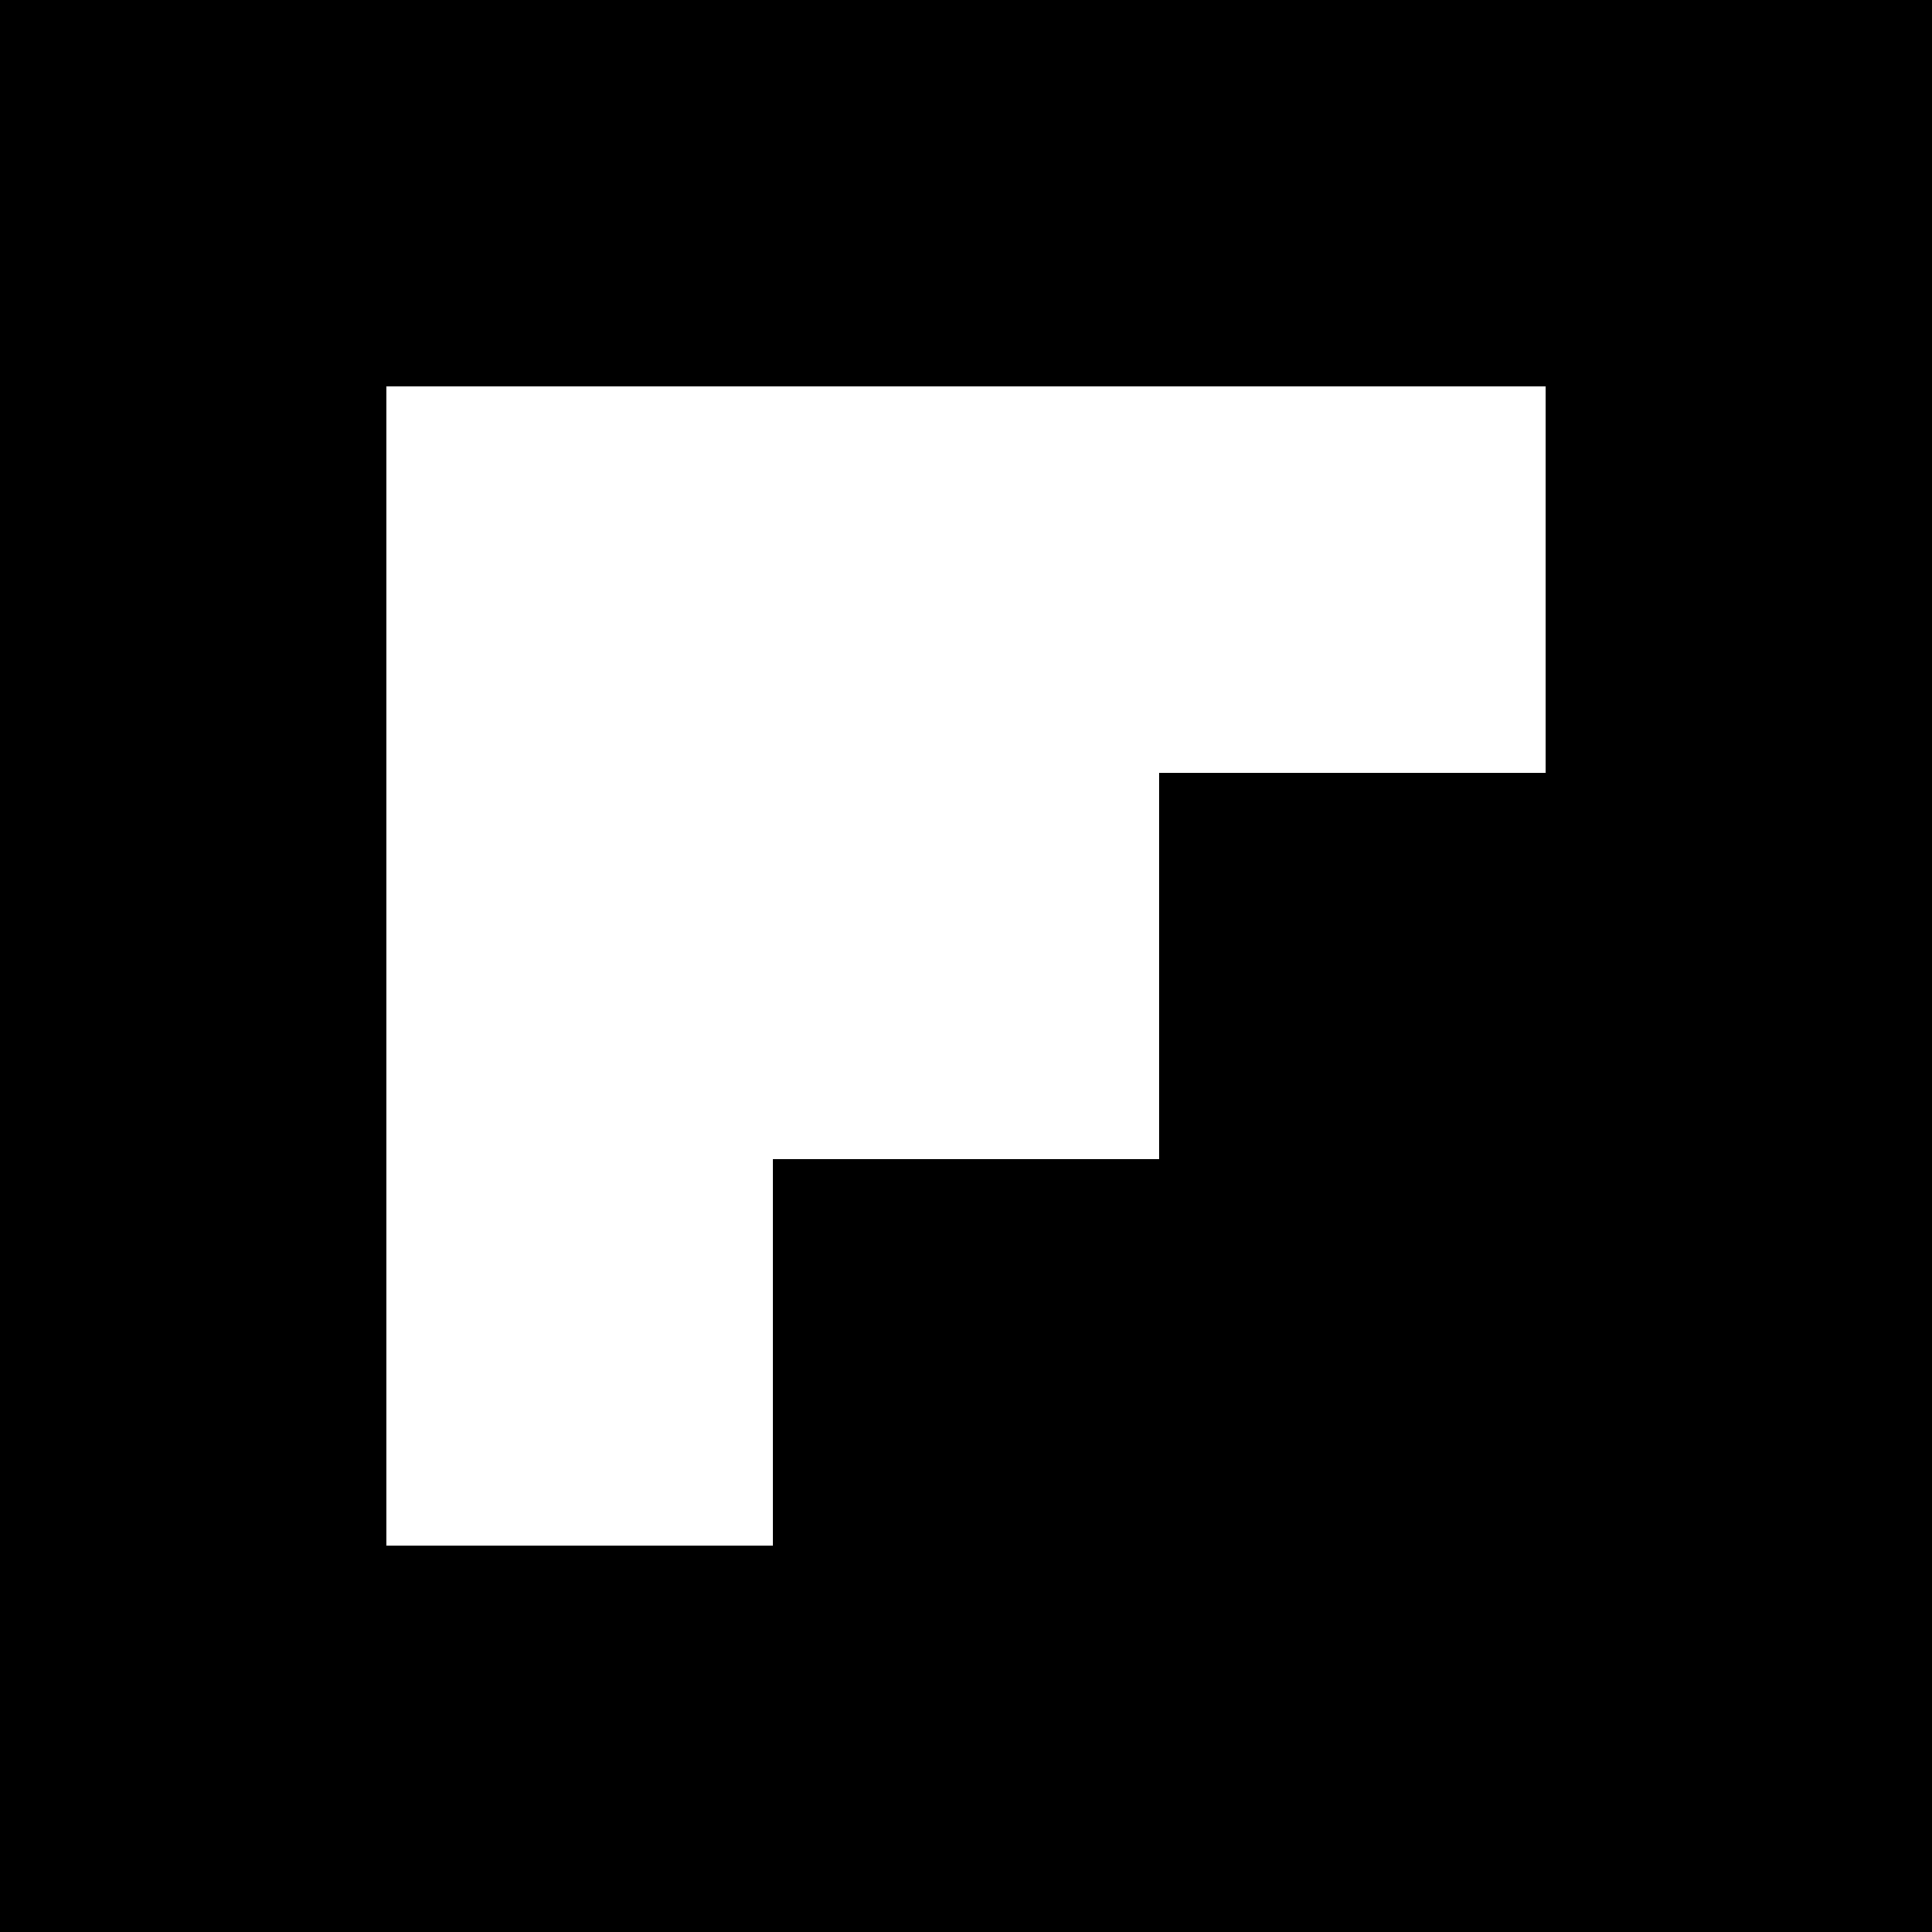
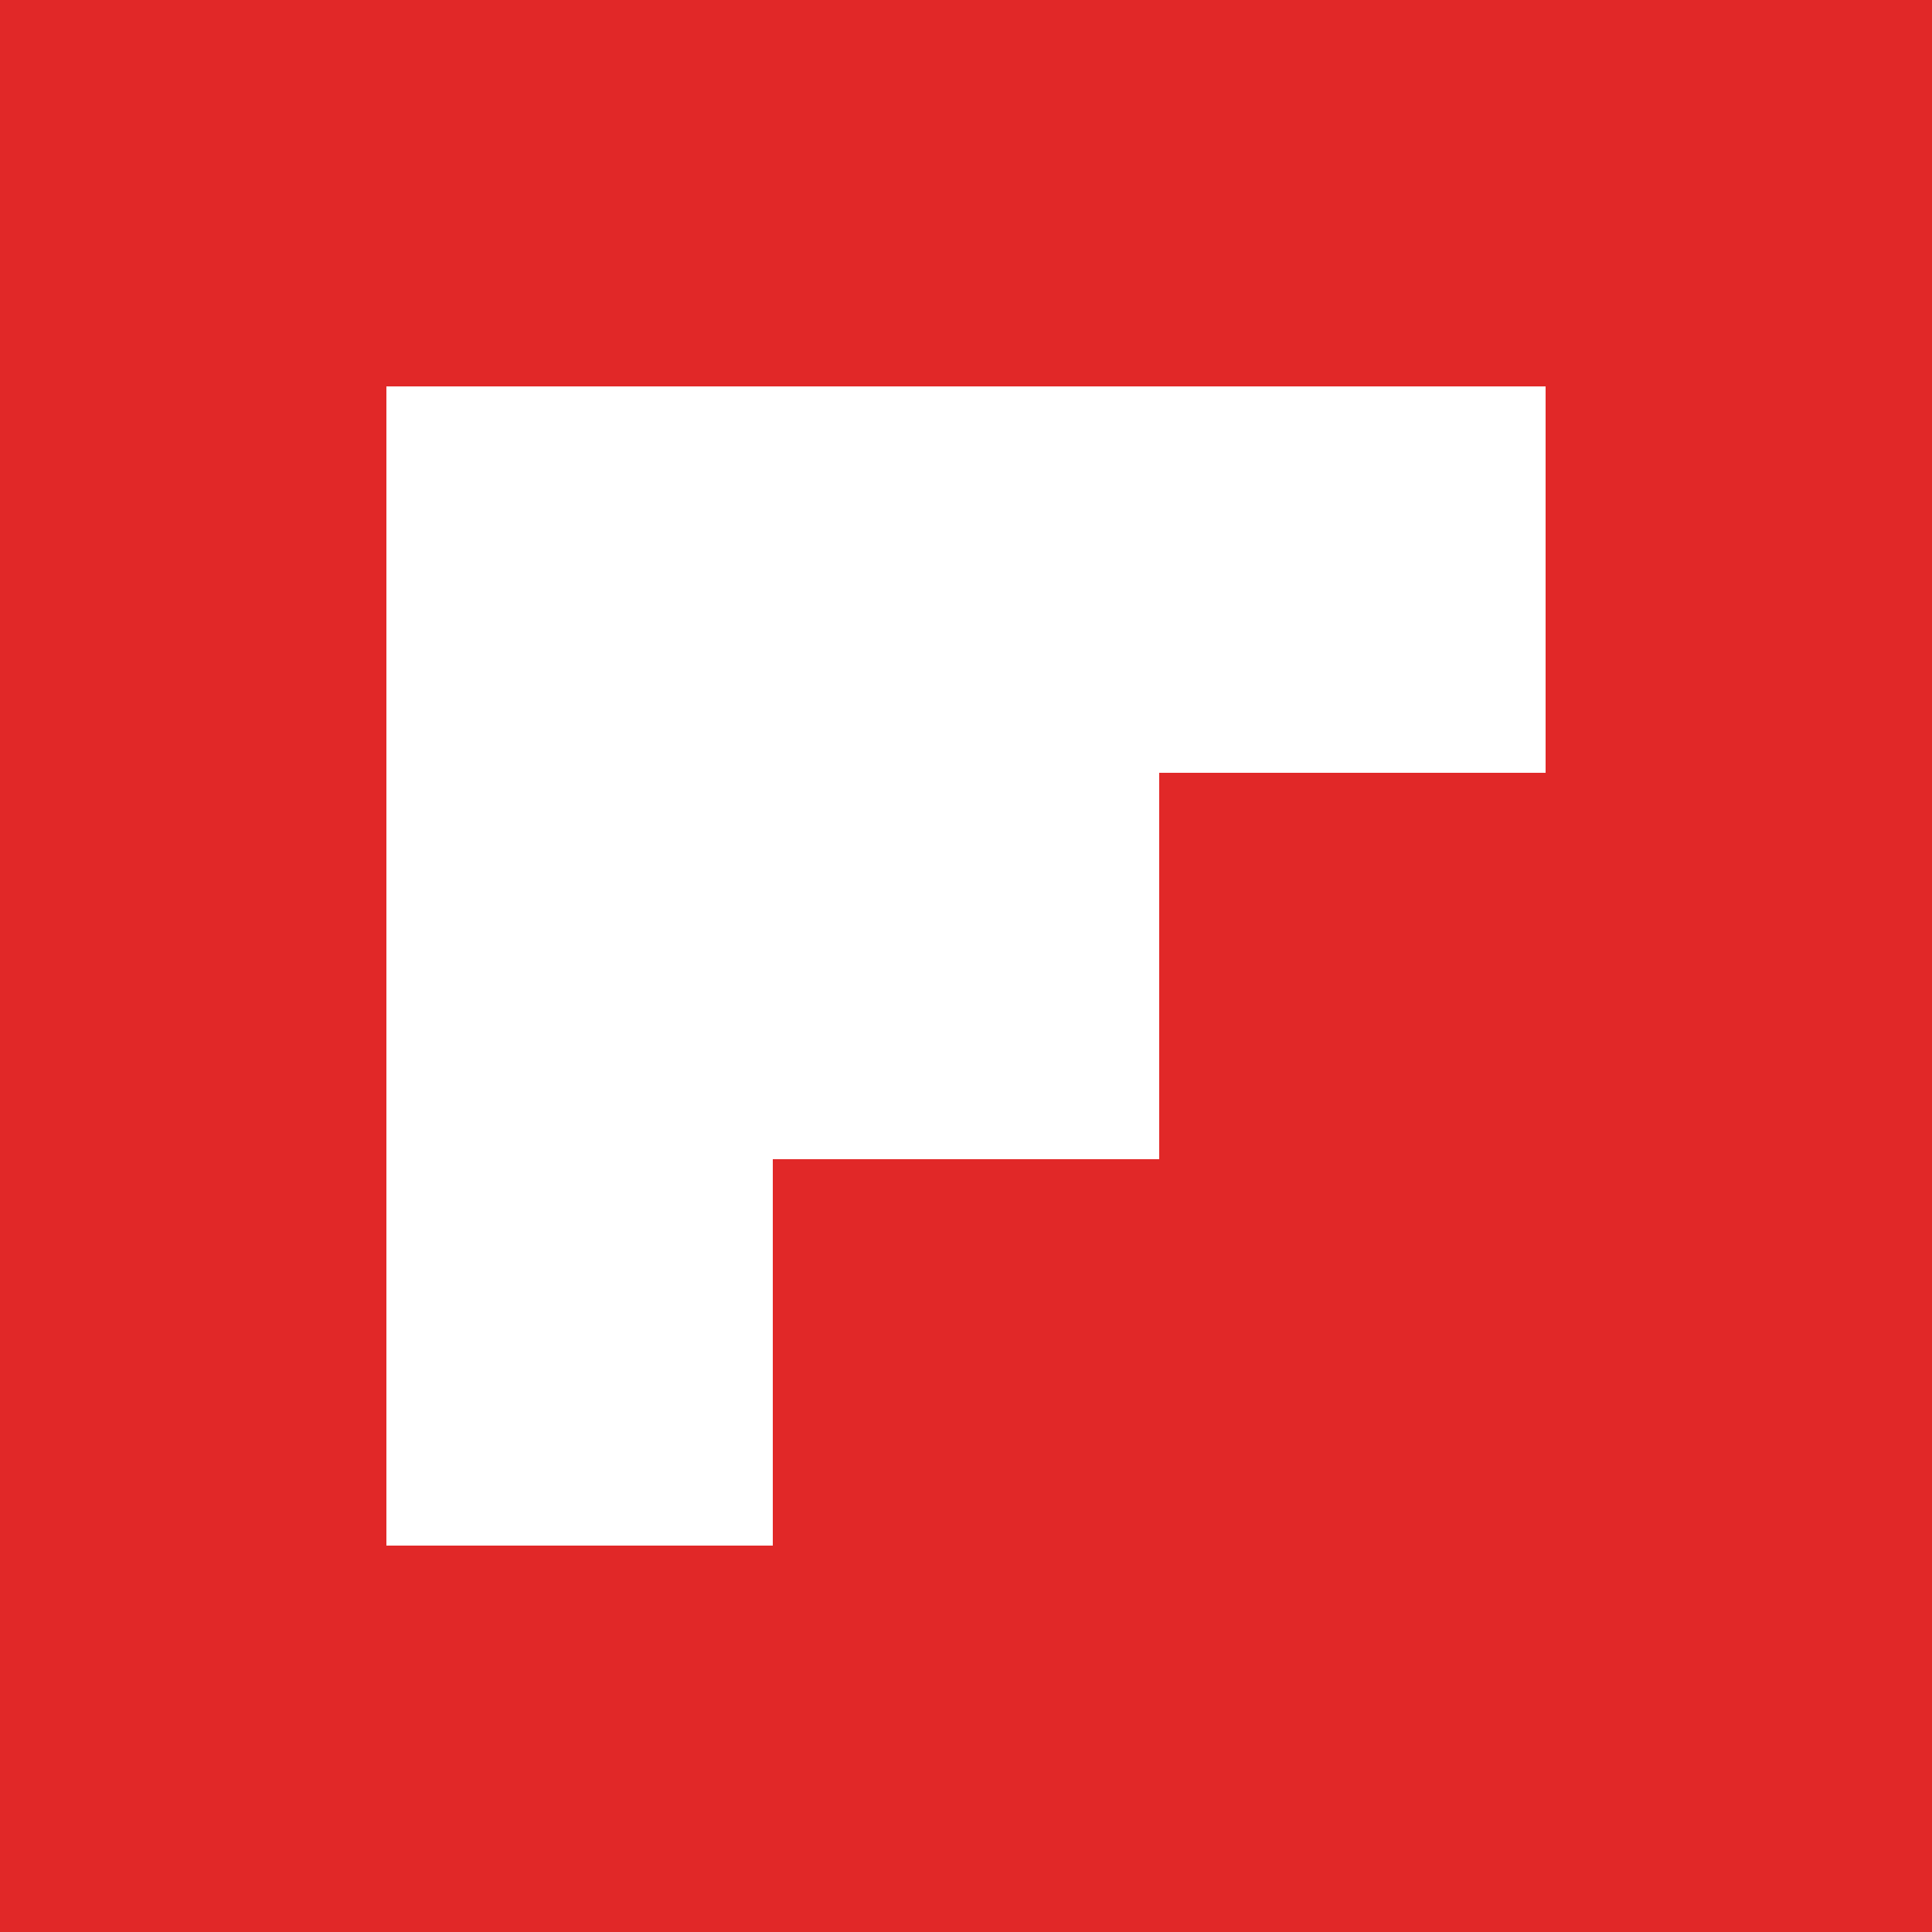
<svg xmlns="http://www.w3.org/2000/svg" role="img" viewBox="0 0 24 24">
-   <path d="M0 0v24h24V0H0zm19.2 9.6h-4.8v4.8H9.6v4.8H4.8V4.8h14.4v4.8z" />
+   <path fill="#E12828" d="M0 0v24h24V0H0zm19.2 9.6h-4.8v4.8H9.6v4.8H4.8V4.8h14.4v4.8z" />
</svg>
